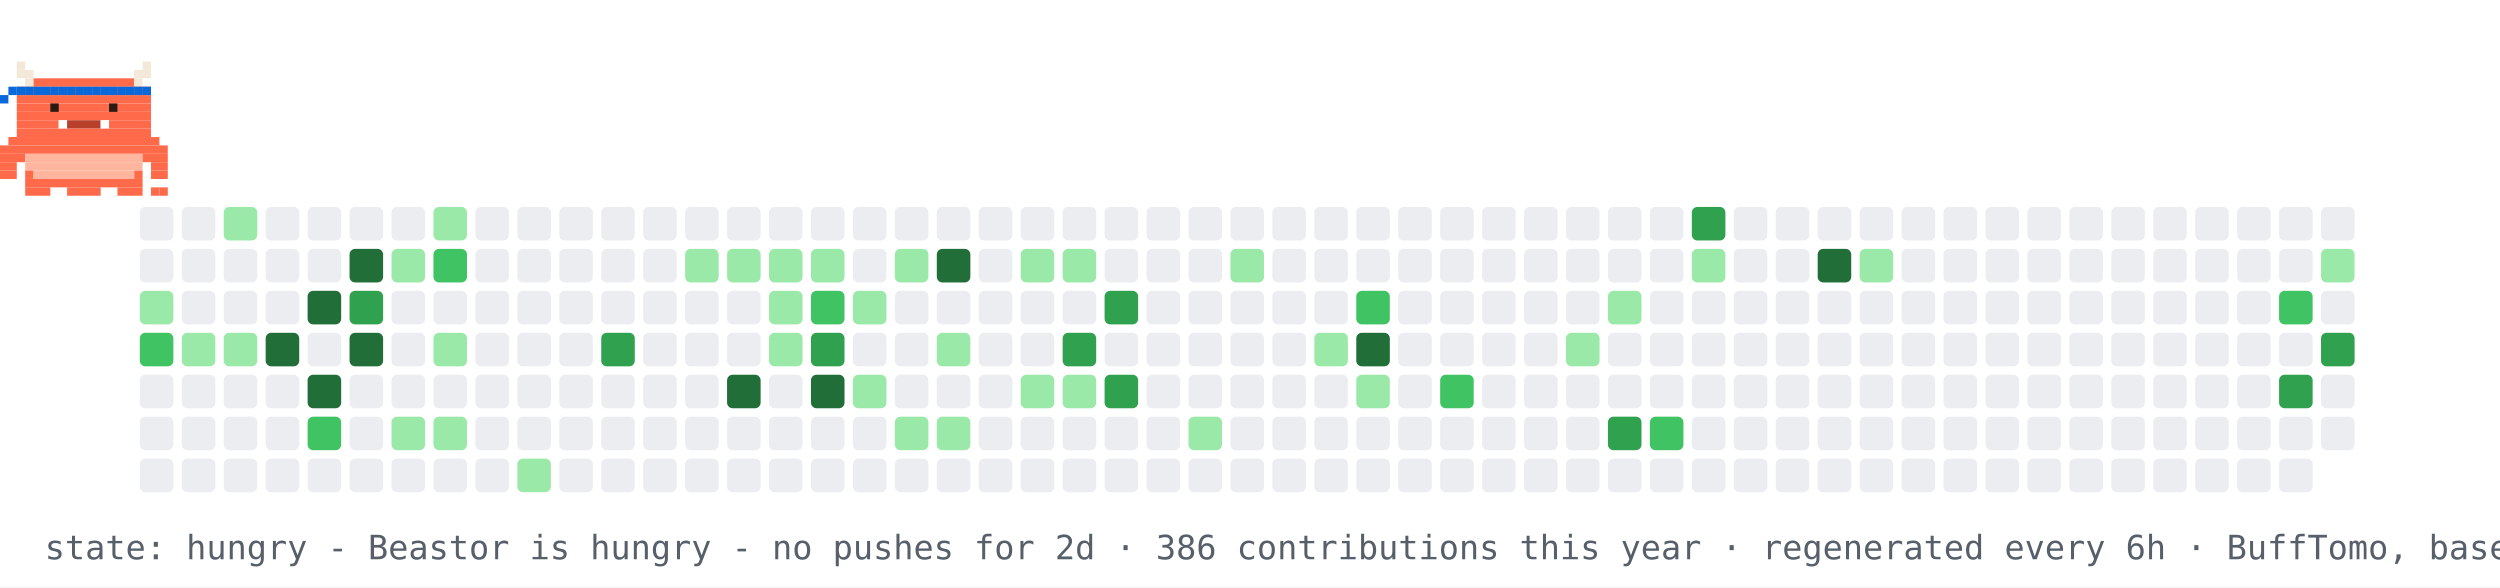
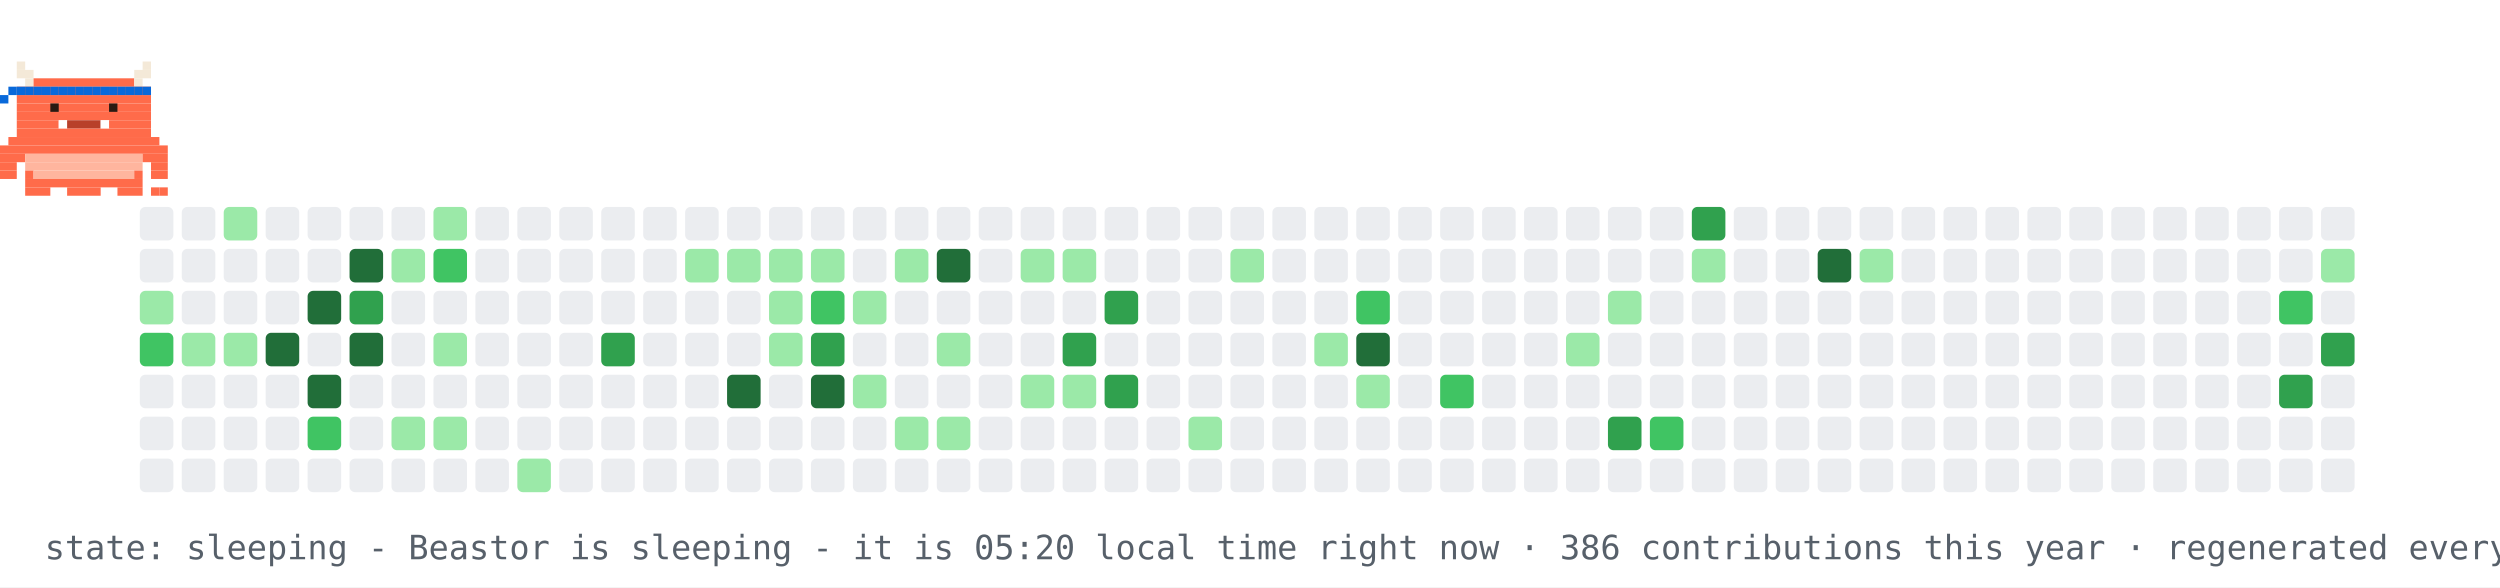
- <svg xmlns="http://www.w3.org/2000/svg" width="894" height="210" viewBox="0 0 894 210" role="img" aria-label="contribution graph Beastor: hungry">
+ <svg xmlns="http://www.w3.org/2000/svg" width="894" height="210" viewBox="0 0 894 210" role="img" aria-label="contribution graph Beastor: sleeping">
  <rect width="894" height="210" fill="#ffffff" />
  <rect x="50" y="74" width="12" height="12" rx="2" fill="#ebedf0" />
  <rect x="50" y="89" width="12" height="12" rx="2" fill="#ebedf0" />
  <rect x="50" y="104" width="12" height="12" rx="2" fill="#9be9a8" />
  <rect x="50" y="119" width="12" height="12" rx="2" fill="#40c463" />
  <rect x="50" y="134" width="12" height="12" rx="2" fill="#ebedf0" />
  <rect x="50" y="149" width="12" height="12" rx="2" fill="#ebedf0" />
  <rect x="50" y="164" width="12" height="12" rx="2" fill="#ebedf0" />
  <rect x="65" y="74" width="12" height="12" rx="2" fill="#ebedf0" />
  <rect x="65" y="89" width="12" height="12" rx="2" fill="#ebedf0" />
  <rect x="65" y="104" width="12" height="12" rx="2" fill="#ebedf0" />
  <rect x="65" y="119" width="12" height="12" rx="2" fill="#9be9a8" />
  <rect x="65" y="134" width="12" height="12" rx="2" fill="#ebedf0" />
  <rect x="65" y="149" width="12" height="12" rx="2" fill="#ebedf0" />
  <rect x="65" y="164" width="12" height="12" rx="2" fill="#ebedf0" />
  <rect x="80" y="74" width="12" height="12" rx="2" fill="#9be9a8" />
  <rect x="80" y="89" width="12" height="12" rx="2" fill="#ebedf0" />
  <rect x="80" y="104" width="12" height="12" rx="2" fill="#ebedf0" />
  <rect x="80" y="119" width="12" height="12" rx="2" fill="#9be9a8" />
  <rect x="80" y="134" width="12" height="12" rx="2" fill="#ebedf0" />
  <rect x="80" y="149" width="12" height="12" rx="2" fill="#ebedf0" />
  <rect x="80" y="164" width="12" height="12" rx="2" fill="#ebedf0" />
  <rect x="95" y="74" width="12" height="12" rx="2" fill="#ebedf0" />
  <rect x="95" y="89" width="12" height="12" rx="2" fill="#ebedf0" />
  <rect x="95" y="104" width="12" height="12" rx="2" fill="#ebedf0" />
  <rect x="95" y="119" width="12" height="12" rx="2" fill="#216e39" />
  <rect x="95" y="134" width="12" height="12" rx="2" fill="#ebedf0" />
  <rect x="95" y="149" width="12" height="12" rx="2" fill="#ebedf0" />
  <rect x="95" y="164" width="12" height="12" rx="2" fill="#ebedf0" />
  <rect x="110" y="74" width="12" height="12" rx="2" fill="#ebedf0" />
  <rect x="110" y="89" width="12" height="12" rx="2" fill="#ebedf0" />
  <rect x="110" y="104" width="12" height="12" rx="2" fill="#216e39" />
  <rect x="110" y="119" width="12" height="12" rx="2" fill="#ebedf0" />
  <rect x="110" y="134" width="12" height="12" rx="2" fill="#216e39" />
  <rect x="110" y="149" width="12" height="12" rx="2" fill="#40c463" />
  <rect x="110" y="164" width="12" height="12" rx="2" fill="#ebedf0" />
  <rect x="125" y="74" width="12" height="12" rx="2" fill="#ebedf0" />
  <rect x="125" y="89" width="12" height="12" rx="2" fill="#216e39" />
  <rect x="125" y="104" width="12" height="12" rx="2" fill="#30a14e" />
  <rect x="125" y="119" width="12" height="12" rx="2" fill="#216e39" />
  <rect x="125" y="134" width="12" height="12" rx="2" fill="#ebedf0" />
  <rect x="125" y="149" width="12" height="12" rx="2" fill="#ebedf0" />
  <rect x="125" y="164" width="12" height="12" rx="2" fill="#ebedf0" />
  <rect x="140" y="74" width="12" height="12" rx="2" fill="#ebedf0" />
  <rect x="140" y="89" width="12" height="12" rx="2" fill="#9be9a8" />
  <rect x="140" y="104" width="12" height="12" rx="2" fill="#ebedf0" />
  <rect x="140" y="119" width="12" height="12" rx="2" fill="#ebedf0" />
  <rect x="140" y="134" width="12" height="12" rx="2" fill="#ebedf0" />
  <rect x="140" y="149" width="12" height="12" rx="2" fill="#9be9a8" />
  <rect x="140" y="164" width="12" height="12" rx="2" fill="#ebedf0" />
  <rect x="155" y="74" width="12" height="12" rx="2" fill="#9be9a8" />
  <rect x="155" y="89" width="12" height="12" rx="2" fill="#40c463" />
  <rect x="155" y="104" width="12" height="12" rx="2" fill="#ebedf0" />
  <rect x="155" y="119" width="12" height="12" rx="2" fill="#9be9a8" />
  <rect x="155" y="134" width="12" height="12" rx="2" fill="#ebedf0" />
  <rect x="155" y="149" width="12" height="12" rx="2" fill="#9be9a8" />
  <rect x="155" y="164" width="12" height="12" rx="2" fill="#ebedf0" />
  <rect x="170" y="74" width="12" height="12" rx="2" fill="#ebedf0" />
  <rect x="170" y="89" width="12" height="12" rx="2" fill="#ebedf0" />
  <rect x="170" y="104" width="12" height="12" rx="2" fill="#ebedf0" />
  <rect x="170" y="119" width="12" height="12" rx="2" fill="#ebedf0" />
  <rect x="170" y="134" width="12" height="12" rx="2" fill="#ebedf0" />
  <rect x="170" y="149" width="12" height="12" rx="2" fill="#ebedf0" />
  <rect x="170" y="164" width="12" height="12" rx="2" fill="#ebedf0" />
  <rect x="185" y="74" width="12" height="12" rx="2" fill="#ebedf0" />
  <rect x="185" y="89" width="12" height="12" rx="2" fill="#ebedf0" />
  <rect x="185" y="104" width="12" height="12" rx="2" fill="#ebedf0" />
  <rect x="185" y="119" width="12" height="12" rx="2" fill="#ebedf0" />
  <rect x="185" y="134" width="12" height="12" rx="2" fill="#ebedf0" />
  <rect x="185" y="149" width="12" height="12" rx="2" fill="#ebedf0" />
  <rect x="185" y="164" width="12" height="12" rx="2" fill="#9be9a8" />
  <rect x="200" y="74" width="12" height="12" rx="2" fill="#ebedf0" />
  <rect x="200" y="89" width="12" height="12" rx="2" fill="#ebedf0" />
  <rect x="200" y="104" width="12" height="12" rx="2" fill="#ebedf0" />
  <rect x="200" y="119" width="12" height="12" rx="2" fill="#ebedf0" />
  <rect x="200" y="134" width="12" height="12" rx="2" fill="#ebedf0" />
  <rect x="200" y="149" width="12" height="12" rx="2" fill="#ebedf0" />
  <rect x="200" y="164" width="12" height="12" rx="2" fill="#ebedf0" />
  <rect x="215" y="74" width="12" height="12" rx="2" fill="#ebedf0" />
  <rect x="215" y="89" width="12" height="12" rx="2" fill="#ebedf0" />
  <rect x="215" y="104" width="12" height="12" rx="2" fill="#ebedf0" />
  <rect x="215" y="119" width="12" height="12" rx="2" fill="#30a14e" />
  <rect x="215" y="134" width="12" height="12" rx="2" fill="#ebedf0" />
  <rect x="215" y="149" width="12" height="12" rx="2" fill="#ebedf0" />
  <rect x="215" y="164" width="12" height="12" rx="2" fill="#ebedf0" />
  <rect x="230" y="74" width="12" height="12" rx="2" fill="#ebedf0" />
  <rect x="230" y="89" width="12" height="12" rx="2" fill="#ebedf0" />
  <rect x="230" y="104" width="12" height="12" rx="2" fill="#ebedf0" />
  <rect x="230" y="119" width="12" height="12" rx="2" fill="#ebedf0" />
  <rect x="230" y="134" width="12" height="12" rx="2" fill="#ebedf0" />
  <rect x="230" y="149" width="12" height="12" rx="2" fill="#ebedf0" />
  <rect x="230" y="164" width="12" height="12" rx="2" fill="#ebedf0" />
  <rect x="245" y="74" width="12" height="12" rx="2" fill="#ebedf0" />
  <rect x="245" y="89" width="12" height="12" rx="2" fill="#9be9a8" />
  <rect x="245" y="104" width="12" height="12" rx="2" fill="#ebedf0" />
  <rect x="245" y="119" width="12" height="12" rx="2" fill="#ebedf0" />
  <rect x="245" y="134" width="12" height="12" rx="2" fill="#ebedf0" />
  <rect x="245" y="149" width="12" height="12" rx="2" fill="#ebedf0" />
  <rect x="245" y="164" width="12" height="12" rx="2" fill="#ebedf0" />
  <rect x="260" y="74" width="12" height="12" rx="2" fill="#ebedf0" />
  <rect x="260" y="89" width="12" height="12" rx="2" fill="#9be9a8" />
  <rect x="260" y="104" width="12" height="12" rx="2" fill="#ebedf0" />
  <rect x="260" y="119" width="12" height="12" rx="2" fill="#ebedf0" />
  <rect x="260" y="134" width="12" height="12" rx="2" fill="#216e39" />
  <rect x="260" y="149" width="12" height="12" rx="2" fill="#ebedf0" />
  <rect x="260" y="164" width="12" height="12" rx="2" fill="#ebedf0" />
  <rect x="275" y="74" width="12" height="12" rx="2" fill="#ebedf0" />
  <rect x="275" y="89" width="12" height="12" rx="2" fill="#9be9a8" />
  <rect x="275" y="104" width="12" height="12" rx="2" fill="#9be9a8" />
  <rect x="275" y="119" width="12" height="12" rx="2" fill="#9be9a8" />
  <rect x="275" y="134" width="12" height="12" rx="2" fill="#ebedf0" />
  <rect x="275" y="149" width="12" height="12" rx="2" fill="#ebedf0" />
  <rect x="275" y="164" width="12" height="12" rx="2" fill="#ebedf0" />
  <rect x="290" y="74" width="12" height="12" rx="2" fill="#ebedf0" />
  <rect x="290" y="89" width="12" height="12" rx="2" fill="#9be9a8" />
  <rect x="290" y="104" width="12" height="12" rx="2" fill="#40c463" />
  <rect x="290" y="119" width="12" height="12" rx="2" fill="#30a14e" />
  <rect x="290" y="134" width="12" height="12" rx="2" fill="#216e39" />
  <rect x="290" y="149" width="12" height="12" rx="2" fill="#ebedf0" />
  <rect x="290" y="164" width="12" height="12" rx="2" fill="#ebedf0" />
  <rect x="305" y="74" width="12" height="12" rx="2" fill="#ebedf0" />
  <rect x="305" y="89" width="12" height="12" rx="2" fill="#ebedf0" />
  <rect x="305" y="104" width="12" height="12" rx="2" fill="#9be9a8" />
  <rect x="305" y="119" width="12" height="12" rx="2" fill="#ebedf0" />
  <rect x="305" y="134" width="12" height="12" rx="2" fill="#9be9a8" />
  <rect x="305" y="149" width="12" height="12" rx="2" fill="#ebedf0" />
  <rect x="305" y="164" width="12" height="12" rx="2" fill="#ebedf0" />
  <rect x="320" y="74" width="12" height="12" rx="2" fill="#ebedf0" />
  <rect x="320" y="89" width="12" height="12" rx="2" fill="#9be9a8" />
  <rect x="320" y="104" width="12" height="12" rx="2" fill="#ebedf0" />
  <rect x="320" y="119" width="12" height="12" rx="2" fill="#ebedf0" />
  <rect x="320" y="134" width="12" height="12" rx="2" fill="#ebedf0" />
  <rect x="320" y="149" width="12" height="12" rx="2" fill="#9be9a8" />
  <rect x="320" y="164" width="12" height="12" rx="2" fill="#ebedf0" />
  <rect x="335" y="74" width="12" height="12" rx="2" fill="#ebedf0" />
  <rect x="335" y="89" width="12" height="12" rx="2" fill="#216e39" />
  <rect x="335" y="104" width="12" height="12" rx="2" fill="#ebedf0" />
  <rect x="335" y="119" width="12" height="12" rx="2" fill="#9be9a8" />
  <rect x="335" y="134" width="12" height="12" rx="2" fill="#ebedf0" />
  <rect x="335" y="149" width="12" height="12" rx="2" fill="#9be9a8" />
  <rect x="335" y="164" width="12" height="12" rx="2" fill="#ebedf0" />
  <rect x="350" y="74" width="12" height="12" rx="2" fill="#ebedf0" />
  <rect x="350" y="89" width="12" height="12" rx="2" fill="#ebedf0" />
  <rect x="350" y="104" width="12" height="12" rx="2" fill="#ebedf0" />
  <rect x="350" y="119" width="12" height="12" rx="2" fill="#ebedf0" />
  <rect x="350" y="134" width="12" height="12" rx="2" fill="#ebedf0" />
  <rect x="350" y="149" width="12" height="12" rx="2" fill="#ebedf0" />
  <rect x="350" y="164" width="12" height="12" rx="2" fill="#ebedf0" />
  <rect x="365" y="74" width="12" height="12" rx="2" fill="#ebedf0" />
  <rect x="365" y="89" width="12" height="12" rx="2" fill="#9be9a8" />
  <rect x="365" y="104" width="12" height="12" rx="2" fill="#ebedf0" />
  <rect x="365" y="119" width="12" height="12" rx="2" fill="#ebedf0" />
  <rect x="365" y="134" width="12" height="12" rx="2" fill="#9be9a8" />
  <rect x="365" y="149" width="12" height="12" rx="2" fill="#ebedf0" />
  <rect x="365" y="164" width="12" height="12" rx="2" fill="#ebedf0" />
  <rect x="380" y="74" width="12" height="12" rx="2" fill="#ebedf0" />
  <rect x="380" y="89" width="12" height="12" rx="2" fill="#9be9a8" />
  <rect x="380" y="104" width="12" height="12" rx="2" fill="#ebedf0" />
  <rect x="380" y="119" width="12" height="12" rx="2" fill="#30a14e" />
  <rect x="380" y="134" width="12" height="12" rx="2" fill="#9be9a8" />
  <rect x="380" y="149" width="12" height="12" rx="2" fill="#ebedf0" />
  <rect x="380" y="164" width="12" height="12" rx="2" fill="#ebedf0" />
  <rect x="395" y="74" width="12" height="12" rx="2" fill="#ebedf0" />
  <rect x="395" y="89" width="12" height="12" rx="2" fill="#ebedf0" />
  <rect x="395" y="104" width="12" height="12" rx="2" fill="#30a14e" />
  <rect x="395" y="119" width="12" height="12" rx="2" fill="#ebedf0" />
  <rect x="395" y="134" width="12" height="12" rx="2" fill="#30a14e" />
  <rect x="395" y="149" width="12" height="12" rx="2" fill="#ebedf0" />
  <rect x="395" y="164" width="12" height="12" rx="2" fill="#ebedf0" />
  <rect x="410" y="74" width="12" height="12" rx="2" fill="#ebedf0" />
  <rect x="410" y="89" width="12" height="12" rx="2" fill="#ebedf0" />
  <rect x="410" y="104" width="12" height="12" rx="2" fill="#ebedf0" />
  <rect x="410" y="119" width="12" height="12" rx="2" fill="#ebedf0" />
  <rect x="410" y="134" width="12" height="12" rx="2" fill="#ebedf0" />
  <rect x="410" y="149" width="12" height="12" rx="2" fill="#ebedf0" />
  <rect x="410" y="164" width="12" height="12" rx="2" fill="#ebedf0" />
  <rect x="425" y="74" width="12" height="12" rx="2" fill="#ebedf0" />
  <rect x="425" y="89" width="12" height="12" rx="2" fill="#ebedf0" />
  <rect x="425" y="104" width="12" height="12" rx="2" fill="#ebedf0" />
  <rect x="425" y="119" width="12" height="12" rx="2" fill="#ebedf0" />
  <rect x="425" y="134" width="12" height="12" rx="2" fill="#ebedf0" />
  <rect x="425" y="149" width="12" height="12" rx="2" fill="#9be9a8" />
  <rect x="425" y="164" width="12" height="12" rx="2" fill="#ebedf0" />
  <rect x="440" y="74" width="12" height="12" rx="2" fill="#ebedf0" />
  <rect x="440" y="89" width="12" height="12" rx="2" fill="#9be9a8" />
  <rect x="440" y="104" width="12" height="12" rx="2" fill="#ebedf0" />
  <rect x="440" y="119" width="12" height="12" rx="2" fill="#ebedf0" />
  <rect x="440" y="134" width="12" height="12" rx="2" fill="#ebedf0" />
  <rect x="440" y="149" width="12" height="12" rx="2" fill="#ebedf0" />
  <rect x="440" y="164" width="12" height="12" rx="2" fill="#ebedf0" />
  <rect x="455" y="74" width="12" height="12" rx="2" fill="#ebedf0" />
  <rect x="455" y="89" width="12" height="12" rx="2" fill="#ebedf0" />
  <rect x="455" y="104" width="12" height="12" rx="2" fill="#ebedf0" />
  <rect x="455" y="119" width="12" height="12" rx="2" fill="#ebedf0" />
  <rect x="455" y="134" width="12" height="12" rx="2" fill="#ebedf0" />
  <rect x="455" y="149" width="12" height="12" rx="2" fill="#ebedf0" />
  <rect x="455" y="164" width="12" height="12" rx="2" fill="#ebedf0" />
  <rect x="470" y="74" width="12" height="12" rx="2" fill="#ebedf0" />
  <rect x="470" y="89" width="12" height="12" rx="2" fill="#ebedf0" />
  <rect x="470" y="104" width="12" height="12" rx="2" fill="#ebedf0" />
  <rect x="470" y="119" width="12" height="12" rx="2" fill="#9be9a8" />
  <rect x="470" y="134" width="12" height="12" rx="2" fill="#ebedf0" />
  <rect x="470" y="149" width="12" height="12" rx="2" fill="#ebedf0" />
  <rect x="470" y="164" width="12" height="12" rx="2" fill="#ebedf0" />
  <rect x="485" y="74" width="12" height="12" rx="2" fill="#ebedf0" />
  <rect x="485" y="89" width="12" height="12" rx="2" fill="#ebedf0" />
  <rect x="485" y="104" width="12" height="12" rx="2" fill="#40c463" />
  <rect x="485" y="119" width="12" height="12" rx="2" fill="#216e39" />
  <rect x="485" y="134" width="12" height="12" rx="2" fill="#9be9a8" />
  <rect x="485" y="149" width="12" height="12" rx="2" fill="#ebedf0" />
  <rect x="485" y="164" width="12" height="12" rx="2" fill="#ebedf0" />
  <rect x="500" y="74" width="12" height="12" rx="2" fill="#ebedf0" />
  <rect x="500" y="89" width="12" height="12" rx="2" fill="#ebedf0" />
  <rect x="500" y="104" width="12" height="12" rx="2" fill="#ebedf0" />
  <rect x="500" y="119" width="12" height="12" rx="2" fill="#ebedf0" />
  <rect x="500" y="134" width="12" height="12" rx="2" fill="#ebedf0" />
  <rect x="500" y="149" width="12" height="12" rx="2" fill="#ebedf0" />
  <rect x="500" y="164" width="12" height="12" rx="2" fill="#ebedf0" />
  <rect x="515" y="74" width="12" height="12" rx="2" fill="#ebedf0" />
  <rect x="515" y="89" width="12" height="12" rx="2" fill="#ebedf0" />
  <rect x="515" y="104" width="12" height="12" rx="2" fill="#ebedf0" />
  <rect x="515" y="119" width="12" height="12" rx="2" fill="#ebedf0" />
  <rect x="515" y="134" width="12" height="12" rx="2" fill="#40c463" />
  <rect x="515" y="149" width="12" height="12" rx="2" fill="#ebedf0" />
  <rect x="515" y="164" width="12" height="12" rx="2" fill="#ebedf0" />
  <rect x="530" y="74" width="12" height="12" rx="2" fill="#ebedf0" />
  <rect x="530" y="89" width="12" height="12" rx="2" fill="#ebedf0" />
  <rect x="530" y="104" width="12" height="12" rx="2" fill="#ebedf0" />
  <rect x="530" y="119" width="12" height="12" rx="2" fill="#ebedf0" />
  <rect x="530" y="134" width="12" height="12" rx="2" fill="#ebedf0" />
  <rect x="530" y="149" width="12" height="12" rx="2" fill="#ebedf0" />
  <rect x="530" y="164" width="12" height="12" rx="2" fill="#ebedf0" />
  <rect x="545" y="74" width="12" height="12" rx="2" fill="#ebedf0" />
  <rect x="545" y="89" width="12" height="12" rx="2" fill="#ebedf0" />
  <rect x="545" y="104" width="12" height="12" rx="2" fill="#ebedf0" />
  <rect x="545" y="119" width="12" height="12" rx="2" fill="#ebedf0" />
  <rect x="545" y="134" width="12" height="12" rx="2" fill="#ebedf0" />
  <rect x="545" y="149" width="12" height="12" rx="2" fill="#ebedf0" />
  <rect x="545" y="164" width="12" height="12" rx="2" fill="#ebedf0" />
  <rect x="560" y="74" width="12" height="12" rx="2" fill="#ebedf0" />
  <rect x="560" y="89" width="12" height="12" rx="2" fill="#ebedf0" />
  <rect x="560" y="104" width="12" height="12" rx="2" fill="#ebedf0" />
  <rect x="560" y="119" width="12" height="12" rx="2" fill="#9be9a8" />
  <rect x="560" y="134" width="12" height="12" rx="2" fill="#ebedf0" />
  <rect x="560" y="149" width="12" height="12" rx="2" fill="#ebedf0" />
  <rect x="560" y="164" width="12" height="12" rx="2" fill="#ebedf0" />
  <rect x="575" y="74" width="12" height="12" rx="2" fill="#ebedf0" />
  <rect x="575" y="89" width="12" height="12" rx="2" fill="#ebedf0" />
  <rect x="575" y="104" width="12" height="12" rx="2" fill="#9be9a8" />
  <rect x="575" y="119" width="12" height="12" rx="2" fill="#ebedf0" />
  <rect x="575" y="134" width="12" height="12" rx="2" fill="#ebedf0" />
  <rect x="575" y="149" width="12" height="12" rx="2" fill="#30a14e" />
  <rect x="575" y="164" width="12" height="12" rx="2" fill="#ebedf0" />
  <rect x="590" y="74" width="12" height="12" rx="2" fill="#ebedf0" />
  <rect x="590" y="89" width="12" height="12" rx="2" fill="#ebedf0" />
  <rect x="590" y="104" width="12" height="12" rx="2" fill="#ebedf0" />
  <rect x="590" y="119" width="12" height="12" rx="2" fill="#ebedf0" />
  <rect x="590" y="134" width="12" height="12" rx="2" fill="#ebedf0" />
  <rect x="590" y="149" width="12" height="12" rx="2" fill="#40c463" />
  <rect x="590" y="164" width="12" height="12" rx="2" fill="#ebedf0" />
  <rect x="605" y="74" width="12" height="12" rx="2" fill="#30a14e" />
  <rect x="605" y="89" width="12" height="12" rx="2" fill="#9be9a8" />
  <rect x="605" y="104" width="12" height="12" rx="2" fill="#ebedf0" />
  <rect x="605" y="119" width="12" height="12" rx="2" fill="#ebedf0" />
  <rect x="605" y="134" width="12" height="12" rx="2" fill="#ebedf0" />
  <rect x="605" y="149" width="12" height="12" rx="2" fill="#ebedf0" />
  <rect x="605" y="164" width="12" height="12" rx="2" fill="#ebedf0" />
  <rect x="620" y="74" width="12" height="12" rx="2" fill="#ebedf0" />
  <rect x="620" y="89" width="12" height="12" rx="2" fill="#ebedf0" />
  <rect x="620" y="104" width="12" height="12" rx="2" fill="#ebedf0" />
  <rect x="620" y="119" width="12" height="12" rx="2" fill="#ebedf0" />
  <rect x="620" y="134" width="12" height="12" rx="2" fill="#ebedf0" />
  <rect x="620" y="149" width="12" height="12" rx="2" fill="#ebedf0" />
  <rect x="620" y="164" width="12" height="12" rx="2" fill="#ebedf0" />
  <rect x="635" y="74" width="12" height="12" rx="2" fill="#ebedf0" />
  <rect x="635" y="89" width="12" height="12" rx="2" fill="#ebedf0" />
  <rect x="635" y="104" width="12" height="12" rx="2" fill="#ebedf0" />
  <rect x="635" y="119" width="12" height="12" rx="2" fill="#ebedf0" />
  <rect x="635" y="134" width="12" height="12" rx="2" fill="#ebedf0" />
  <rect x="635" y="149" width="12" height="12" rx="2" fill="#ebedf0" />
  <rect x="635" y="164" width="12" height="12" rx="2" fill="#ebedf0" />
  <rect x="650" y="74" width="12" height="12" rx="2" fill="#ebedf0" />
  <rect x="650" y="89" width="12" height="12" rx="2" fill="#216e39" />
  <rect x="650" y="104" width="12" height="12" rx="2" fill="#ebedf0" />
  <rect x="650" y="119" width="12" height="12" rx="2" fill="#ebedf0" />
  <rect x="650" y="134" width="12" height="12" rx="2" fill="#ebedf0" />
  <rect x="650" y="149" width="12" height="12" rx="2" fill="#ebedf0" />
  <rect x="650" y="164" width="12" height="12" rx="2" fill="#ebedf0" />
  <rect x="665" y="74" width="12" height="12" rx="2" fill="#ebedf0" />
  <rect x="665" y="89" width="12" height="12" rx="2" fill="#9be9a8" />
  <rect x="665" y="104" width="12" height="12" rx="2" fill="#ebedf0" />
  <rect x="665" y="119" width="12" height="12" rx="2" fill="#ebedf0" />
  <rect x="665" y="134" width="12" height="12" rx="2" fill="#ebedf0" />
  <rect x="665" y="149" width="12" height="12" rx="2" fill="#ebedf0" />
  <rect x="665" y="164" width="12" height="12" rx="2" fill="#ebedf0" />
  <rect x="680" y="74" width="12" height="12" rx="2" fill="#ebedf0" />
  <rect x="680" y="89" width="12" height="12" rx="2" fill="#ebedf0" />
  <rect x="680" y="104" width="12" height="12" rx="2" fill="#ebedf0" />
  <rect x="680" y="119" width="12" height="12" rx="2" fill="#ebedf0" />
  <rect x="680" y="134" width="12" height="12" rx="2" fill="#ebedf0" />
  <rect x="680" y="149" width="12" height="12" rx="2" fill="#ebedf0" />
  <rect x="680" y="164" width="12" height="12" rx="2" fill="#ebedf0" />
  <rect x="695" y="74" width="12" height="12" rx="2" fill="#ebedf0" />
  <rect x="695" y="89" width="12" height="12" rx="2" fill="#ebedf0" />
  <rect x="695" y="104" width="12" height="12" rx="2" fill="#ebedf0" />
  <rect x="695" y="119" width="12" height="12" rx="2" fill="#ebedf0" />
  <rect x="695" y="134" width="12" height="12" rx="2" fill="#ebedf0" />
  <rect x="695" y="149" width="12" height="12" rx="2" fill="#ebedf0" />
  <rect x="695" y="164" width="12" height="12" rx="2" fill="#ebedf0" />
  <rect x="710" y="74" width="12" height="12" rx="2" fill="#ebedf0" />
  <rect x="710" y="89" width="12" height="12" rx="2" fill="#ebedf0" />
  <rect x="710" y="104" width="12" height="12" rx="2" fill="#ebedf0" />
  <rect x="710" y="119" width="12" height="12" rx="2" fill="#ebedf0" />
  <rect x="710" y="134" width="12" height="12" rx="2" fill="#ebedf0" />
  <rect x="710" y="149" width="12" height="12" rx="2" fill="#ebedf0" />
  <rect x="710" y="164" width="12" height="12" rx="2" fill="#ebedf0" />
  <rect x="725" y="74" width="12" height="12" rx="2" fill="#ebedf0" />
  <rect x="725" y="89" width="12" height="12" rx="2" fill="#ebedf0" />
  <rect x="725" y="104" width="12" height="12" rx="2" fill="#ebedf0" />
  <rect x="725" y="119" width="12" height="12" rx="2" fill="#ebedf0" />
  <rect x="725" y="134" width="12" height="12" rx="2" fill="#ebedf0" />
  <rect x="725" y="149" width="12" height="12" rx="2" fill="#ebedf0" />
  <rect x="725" y="164" width="12" height="12" rx="2" fill="#ebedf0" />
  <rect x="740" y="74" width="12" height="12" rx="2" fill="#ebedf0" />
  <rect x="740" y="89" width="12" height="12" rx="2" fill="#ebedf0" />
  <rect x="740" y="104" width="12" height="12" rx="2" fill="#ebedf0" />
  <rect x="740" y="119" width="12" height="12" rx="2" fill="#ebedf0" />
  <rect x="740" y="134" width="12" height="12" rx="2" fill="#ebedf0" />
  <rect x="740" y="149" width="12" height="12" rx="2" fill="#ebedf0" />
  <rect x="740" y="164" width="12" height="12" rx="2" fill="#ebedf0" />
  <rect x="755" y="74" width="12" height="12" rx="2" fill="#ebedf0" />
  <rect x="755" y="89" width="12" height="12" rx="2" fill="#ebedf0" />
  <rect x="755" y="104" width="12" height="12" rx="2" fill="#ebedf0" />
  <rect x="755" y="119" width="12" height="12" rx="2" fill="#ebedf0" />
  <rect x="755" y="134" width="12" height="12" rx="2" fill="#ebedf0" />
  <rect x="755" y="149" width="12" height="12" rx="2" fill="#ebedf0" />
  <rect x="755" y="164" width="12" height="12" rx="2" fill="#ebedf0" />
  <rect x="770" y="74" width="12" height="12" rx="2" fill="#ebedf0" />
  <rect x="770" y="89" width="12" height="12" rx="2" fill="#ebedf0" />
  <rect x="770" y="104" width="12" height="12" rx="2" fill="#ebedf0" />
  <rect x="770" y="119" width="12" height="12" rx="2" fill="#ebedf0" />
  <rect x="770" y="134" width="12" height="12" rx="2" fill="#ebedf0" />
  <rect x="770" y="149" width="12" height="12" rx="2" fill="#ebedf0" />
  <rect x="770" y="164" width="12" height="12" rx="2" fill="#ebedf0" />
  <rect x="785" y="74" width="12" height="12" rx="2" fill="#ebedf0" />
  <rect x="785" y="89" width="12" height="12" rx="2" fill="#ebedf0" />
  <rect x="785" y="104" width="12" height="12" rx="2" fill="#ebedf0" />
  <rect x="785" y="119" width="12" height="12" rx="2" fill="#ebedf0" />
  <rect x="785" y="134" width="12" height="12" rx="2" fill="#ebedf0" />
  <rect x="785" y="149" width="12" height="12" rx="2" fill="#ebedf0" />
  <rect x="785" y="164" width="12" height="12" rx="2" fill="#ebedf0" />
  <rect x="800" y="74" width="12" height="12" rx="2" fill="#ebedf0" />
  <rect x="800" y="89" width="12" height="12" rx="2" fill="#ebedf0" />
  <rect x="800" y="104" width="12" height="12" rx="2" fill="#ebedf0" />
  <rect x="800" y="119" width="12" height="12" rx="2" fill="#ebedf0" />
  <rect x="800" y="134" width="12" height="12" rx="2" fill="#ebedf0" />
  <rect x="800" y="149" width="12" height="12" rx="2" fill="#ebedf0" />
  <rect x="800" y="164" width="12" height="12" rx="2" fill="#ebedf0" />
  <rect x="815" y="74" width="12" height="12" rx="2" fill="#ebedf0" />
  <rect x="815" y="89" width="12" height="12" rx="2" fill="#ebedf0" />
  <rect x="815" y="104" width="12" height="12" rx="2" fill="#40c463" />
  <rect x="815" y="119" width="12" height="12" rx="2" fill="#ebedf0" />
  <rect x="815" y="134" width="12" height="12" rx="2" fill="#30a14e" />
  <rect x="815" y="149" width="12" height="12" rx="2" fill="#ebedf0" />
  <rect x="815" y="164" width="12" height="12" rx="2" fill="#ebedf0" />
  <rect x="830" y="74" width="12" height="12" rx="2" fill="#ebedf0" />
  <rect x="830" y="89" width="12" height="12" rx="2" fill="#9be9a8" />
  <rect x="830" y="104" width="12" height="12" rx="2" fill="#ebedf0" />
  <rect x="830" y="119" width="12" height="12" rx="2" fill="#30a14e" />
  <rect x="830" y="134" width="12" height="12" rx="2" fill="#ebedf0" />
  <rect x="830" y="149" width="12" height="12" rx="2" fill="#ebedf0" />
+   <rect x="830" y="164" width="12" height="12" rx="2" fill="#ebedf0" />
  <g>
-     <animateTransform attributeName="transform" type="translate" values="50 0;779 0;779 0;50 0;50 0" keyTimes="0;0.45;0.5;0.95;1" dur="36s" repeatCount="indefinite" />
+     <animateTransform attributeName="transform" type="translate" values="50 0;779 0;779 0;50 0;50 0" keyTimes="0;0.45;0.5;0.95;1" dur="30s" repeatCount="indefinite" />
    <g>
      <animateTransform attributeName="transform" type="translate" values="0 0;0 -4;0 0" keyTimes="0;0.5;1" dur="0.9s" repeatCount="indefinite" />
      <rect x="6" y="22" width="3" height="3" fill="#F4E9D8" />
      <rect x="51" y="22" width="3" height="3" fill="#F4E9D8" />
      <rect x="6" y="25" width="6" height="3" fill="#F4E9D8" />
      <rect x="48" y="25" width="6" height="3" fill="#F4E9D8" />
      <rect x="9" y="28" width="3" height="3" fill="#F4E9D8" />
      <rect x="12" y="28" width="36" height="3" fill="#FF6B4A" />
      <rect x="48" y="28" width="3" height="3" fill="#F4E9D8" />
      <rect x="6" y="31" width="48" height="3" fill="#FF6B4A" />
      <rect x="6" y="34" width="48" height="3" fill="#FF6B4A" />
      <rect x="6" y="37" width="48" height="3" fill="#FF6B4A" />
      <rect x="6" y="40" width="48" height="3" fill="#FF6B4A" />
      <rect x="6" y="43" width="15" height="3" fill="#FF6B4A" />
      <rect x="21" y="43" width="3" height="3" fill="#FFFFFF" />
      <rect x="24" y="43" width="12" height="3" fill="#B8402A" />
      <rect x="36" y="43" width="3" height="3" fill="#FFFFFF" />
      <rect x="39" y="43" width="15" height="3" fill="#FF6B4A" />
      <rect x="6" y="46" width="48" height="3" fill="#FF6B4A" />
      <rect x="3" y="49" width="54" height="3" fill="#FF6B4A" />
      <rect x="0" y="52" width="60" height="3" fill="#FF6B4A" />
      <rect x="0" y="55" width="9" height="3" fill="#FF6B4A" />
      <rect x="9" y="55" width="42" height="3" fill="#FFB59E" />
      <rect x="51" y="55" width="9" height="3" fill="#FF6B4A" />
      <rect x="0" y="58" width="6" height="3" fill="#FF6B4A" />
      <rect x="9" y="58" width="42" height="3" fill="#FFB59E" />
      <rect x="54" y="58" width="6" height="3" fill="#FF6B4A" />
      <rect x="0" y="61" width="6" height="3" fill="#FF6B4A" />
      <rect x="9" y="61" width="3" height="3" fill="#FF6B4A" />
      <rect x="12" y="61" width="36" height="3" fill="#FFB59E" />
      <rect x="48" y="61" width="3" height="3" fill="#FF6B4A" />
      <rect x="54" y="61" width="6" height="3" fill="#FF6B4A" />
      <rect x="9" y="64" width="42" height="3" fill="#FF6B4A" />
      <rect x="9" y="67" width="9" height="3" fill="#FF6B4A" />
      <rect x="24" y="67" width="12" height="3" fill="#FF6B4A" />
      <rect x="42" y="67" width="9" height="3" fill="#FF6B4A" />
      <rect x="6" y="31" width="3" height="3" fill="#0969da" />
      <rect x="9" y="31" width="3" height="3" fill="#0969da" />
      <rect x="12" y="31" width="3" height="3" fill="#0969da" />
      <rect x="15" y="31" width="3" height="3" fill="#0969da" />
      <rect x="18" y="31" width="3" height="3" fill="#0969da" />
      <rect x="21" y="31" width="3" height="3" fill="#0969da" />
      <rect x="24" y="31" width="3" height="3" fill="#0969da" />
      <rect x="27" y="31" width="3" height="3" fill="#0969da" />
      <rect x="30" y="31" width="3" height="3" fill="#0969da" />
      <rect x="33" y="31" width="3" height="3" fill="#0969da" />
      <rect x="36" y="31" width="3" height="3" fill="#0969da" />
      <rect x="39" y="31" width="3" height="3" fill="#0969da" />
      <rect x="42" y="31" width="3" height="3" fill="#0969da" />
      <rect x="45" y="31" width="3" height="3" fill="#0969da" />
      <rect x="48" y="31" width="3" height="3" fill="#0969da" />
      <rect x="51" y="31" width="3" height="3" fill="#0969da" />
      <rect x="3" y="31" width="3" height="3" fill="#0969da" />
      <rect x="0" y="34" width="3" height="3" fill="#0969da" />
      <rect x="54" y="67" width="3" height="3" fill="#FF6B4A" />
      <rect x="57" y="67" width="3" height="3" fill="#FF6B4A" />
      <g>
        <animate attributeName="opacity" values="1;0;1" keyTimes="0;0.96;1" calcMode="discrete" dur="4s" repeatCount="indefinite" />
        <rect x="18" y="37" width="3" height="3" fill="#2A1A12" />
        <rect x="39" y="37" width="3" height="3" fill="#2A1A12" />
      </g>
      <g opacity="0">
        <animate attributeName="opacity" values="0;1;0" keyTimes="0;0.96;1" calcMode="discrete" dur="4s" repeatCount="indefinite" />
        <rect x="18" y="37" width="3" height="3" fill="#FF6B4A" />
        <rect x="39" y="37" width="3" height="3" fill="#FF6B4A" />
      </g>
    </g>
  </g>
-   <text x="16" y="200" font-family="monospace" font-size="12" fill="#57606a">state: hungry - Beastor is hungry - no pushes for 2d · 386 contributions this year · regenerated every 6h · BuffTomo, based on YourTomo by prsdx</text>
+   <text x="16" y="200" font-family="monospace" font-size="12" fill="#57606a">state: sleeping - Beastor is sleeping - it is 05:20 local time right now · 386 contributions this year · regenerated every 6h · BuffTomo, based on YourTomo by prsdx</text>
</svg>
